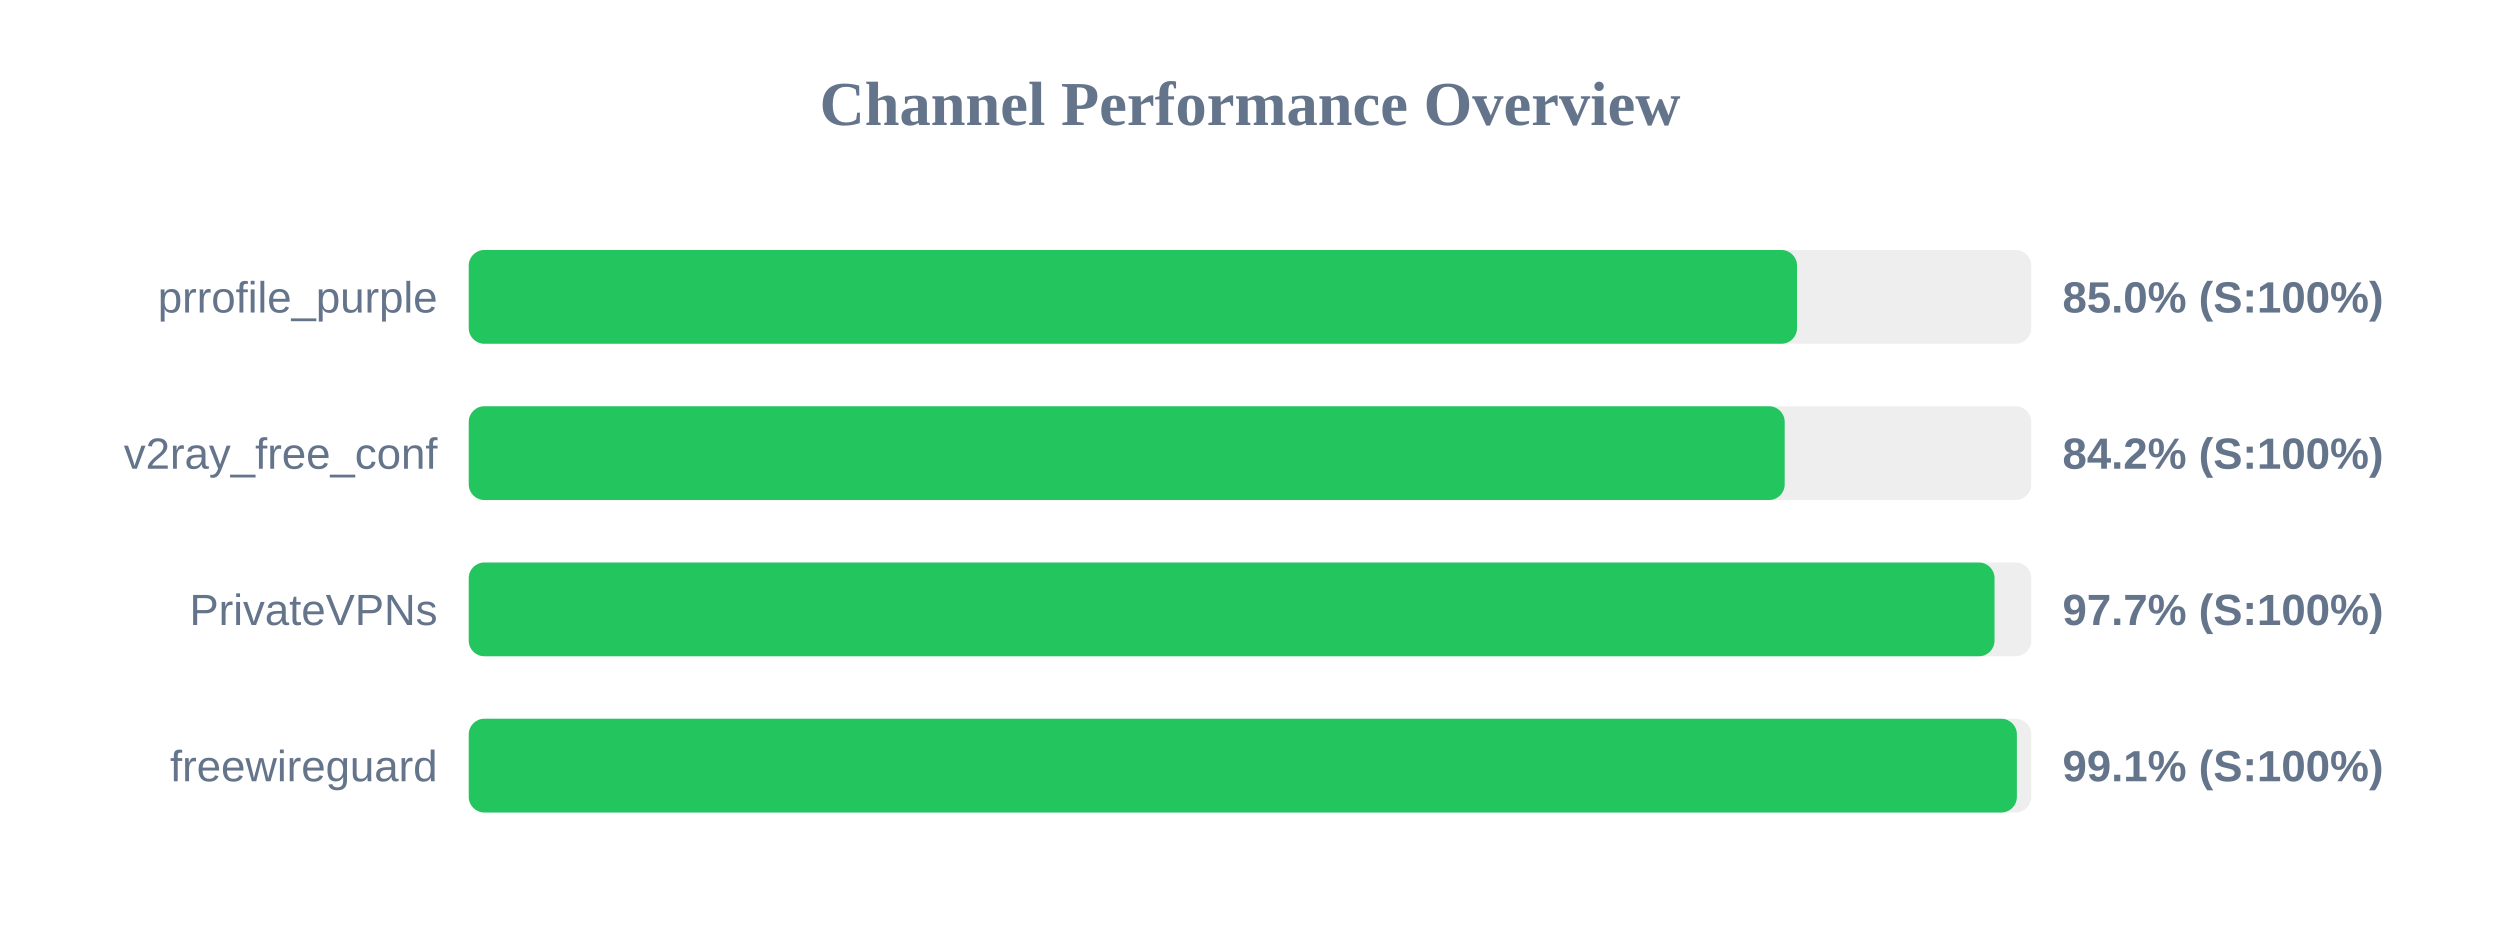
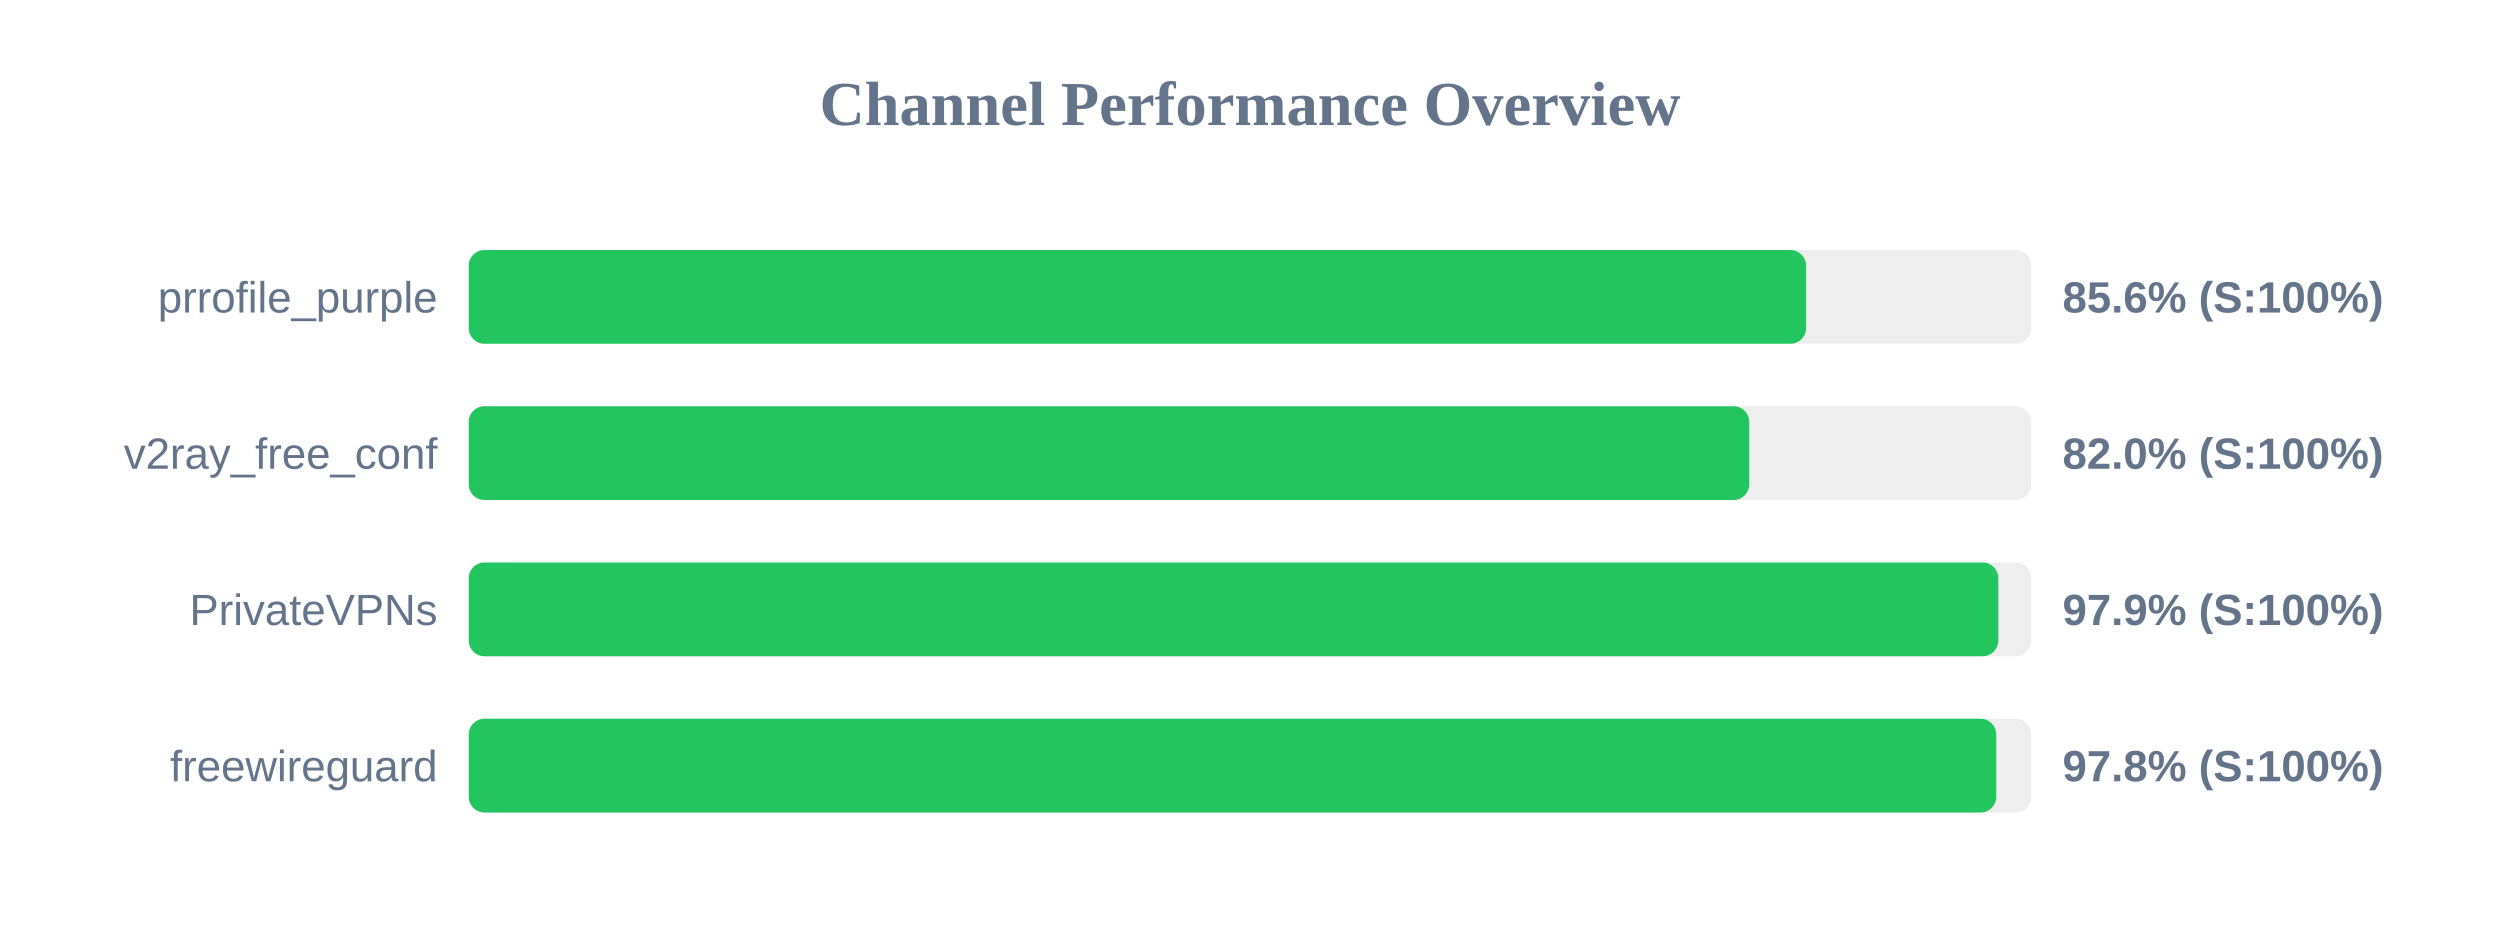
<svg xmlns="http://www.w3.org/2000/svg" width="800" height="300" version="1.1">
  <style>
        .row { font: 14px Arial; fill: #64748b; }
        .score { font: bold 14px Arial; fill: #64748b; }
    </style>
  <text x="400" y="40" text-anchor="middle" font-size="20px" font-weight="bold" fill="#64748b">Channel Performance Overview</text>
  <rect x="150" y="80" width="500" height="30" fill="#eee" rx="5" />
-   <rect x="150" y="80" width="425.05" height="30" fill="#22c55e" rx="5" />
+   <rect x="150" y="80" width="427.95" height="30" fill="#22c55e" rx="5" />
  <text x="140" y="100" text-anchor="end" class="row">prrofile_purple</text>
-   <text x="660" y="100" text-anchor="start" class="score">85.0% (S:100%)</text>
+   <text x="660" y="100" text-anchor="start" class="score">85.6% (S:100%)</text>
  <rect x="150" y="130" width="500" height="30" fill="#eee" rx="5" />
-   <rect x="150" y="130" width="421.1" height="30" fill="#22c55e" rx="5" />
+   <rect x="150" y="130" width="409.75" height="30" fill="#22c55e" rx="5" />
  <text x="140" y="150" text-anchor="end" class="row">v2ray_free_conf</text>
-   <text x="660" y="150" text-anchor="start" class="score">84.2% (S:100%)</text>
+   <text x="660" y="150" text-anchor="start" class="score">82.0% (S:100%)</text>
  <rect x="150" y="180" width="500" height="30" fill="#eee" rx="5" />
-   <rect x="150" y="180" width="488.25" height="30" fill="#22c55e" rx="5" />
+   <rect x="150" y="180" width="489.45" height="30" fill="#22c55e" rx="5" />
  <text x="140" y="200" text-anchor="end" class="row">PrivateVPNs</text>
-   <text x="660" y="200" text-anchor="start" class="score">97.7% (S:100%)</text>
+   <text x="660" y="200" text-anchor="start" class="score">97.9% (S:100%)</text>
  <rect x="150" y="230" width="500" height="30" fill="#eee" rx="5" />
-   <rect x="150" y="230" width="495.4" height="30" fill="#22c55e" rx="5" />
+   <rect x="150" y="230" width="488.8" height="30" fill="#22c55e" rx="5" />
  <text x="140" y="250" text-anchor="end" class="row">freewireguard</text>
-   <text x="660" y="250" text-anchor="start" class="score">99.1% (S:100%)</text>
+   <text x="660" y="250" text-anchor="start" class="score">97.8% (S:100%)</text>
</svg>
